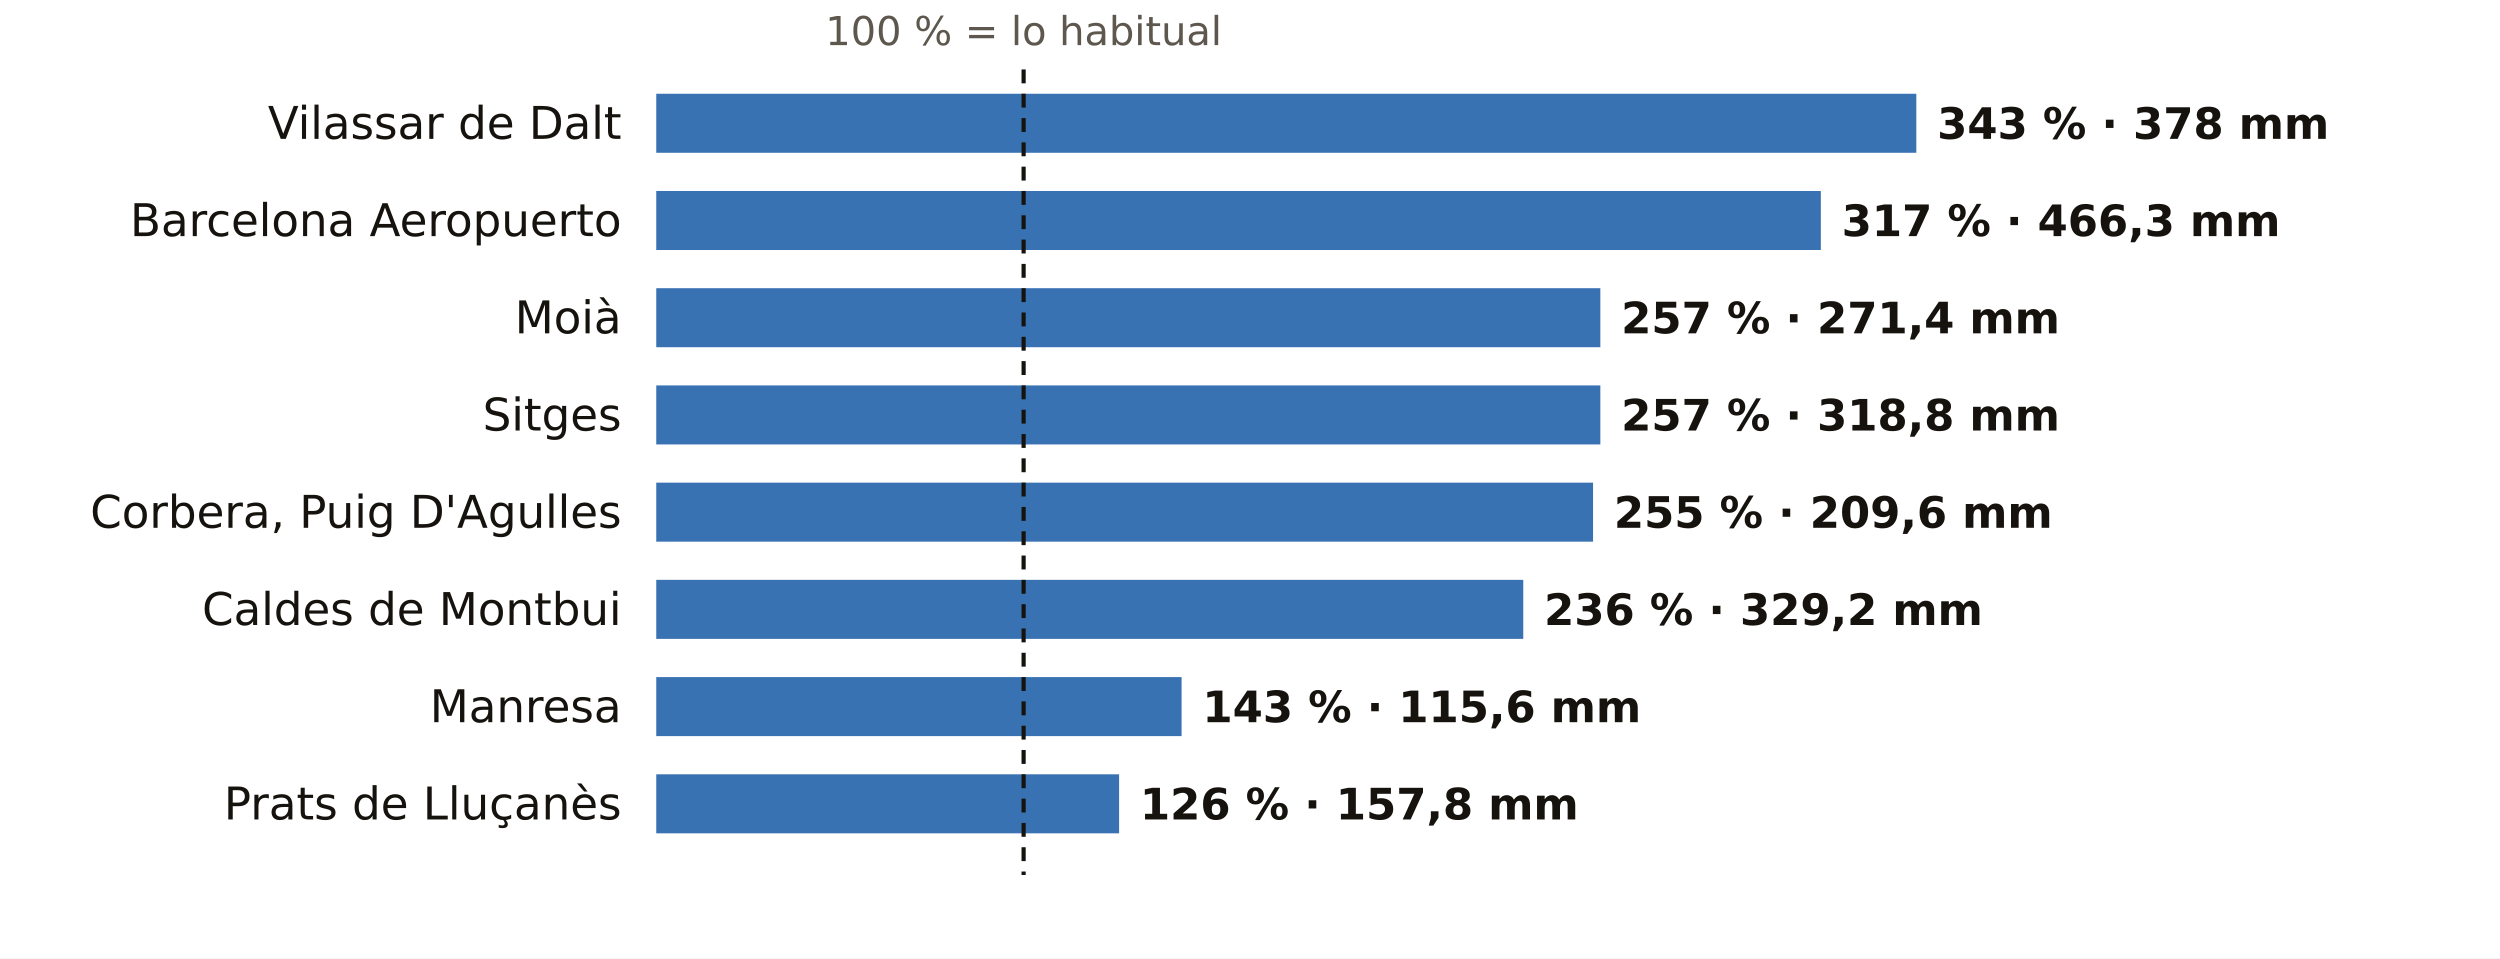
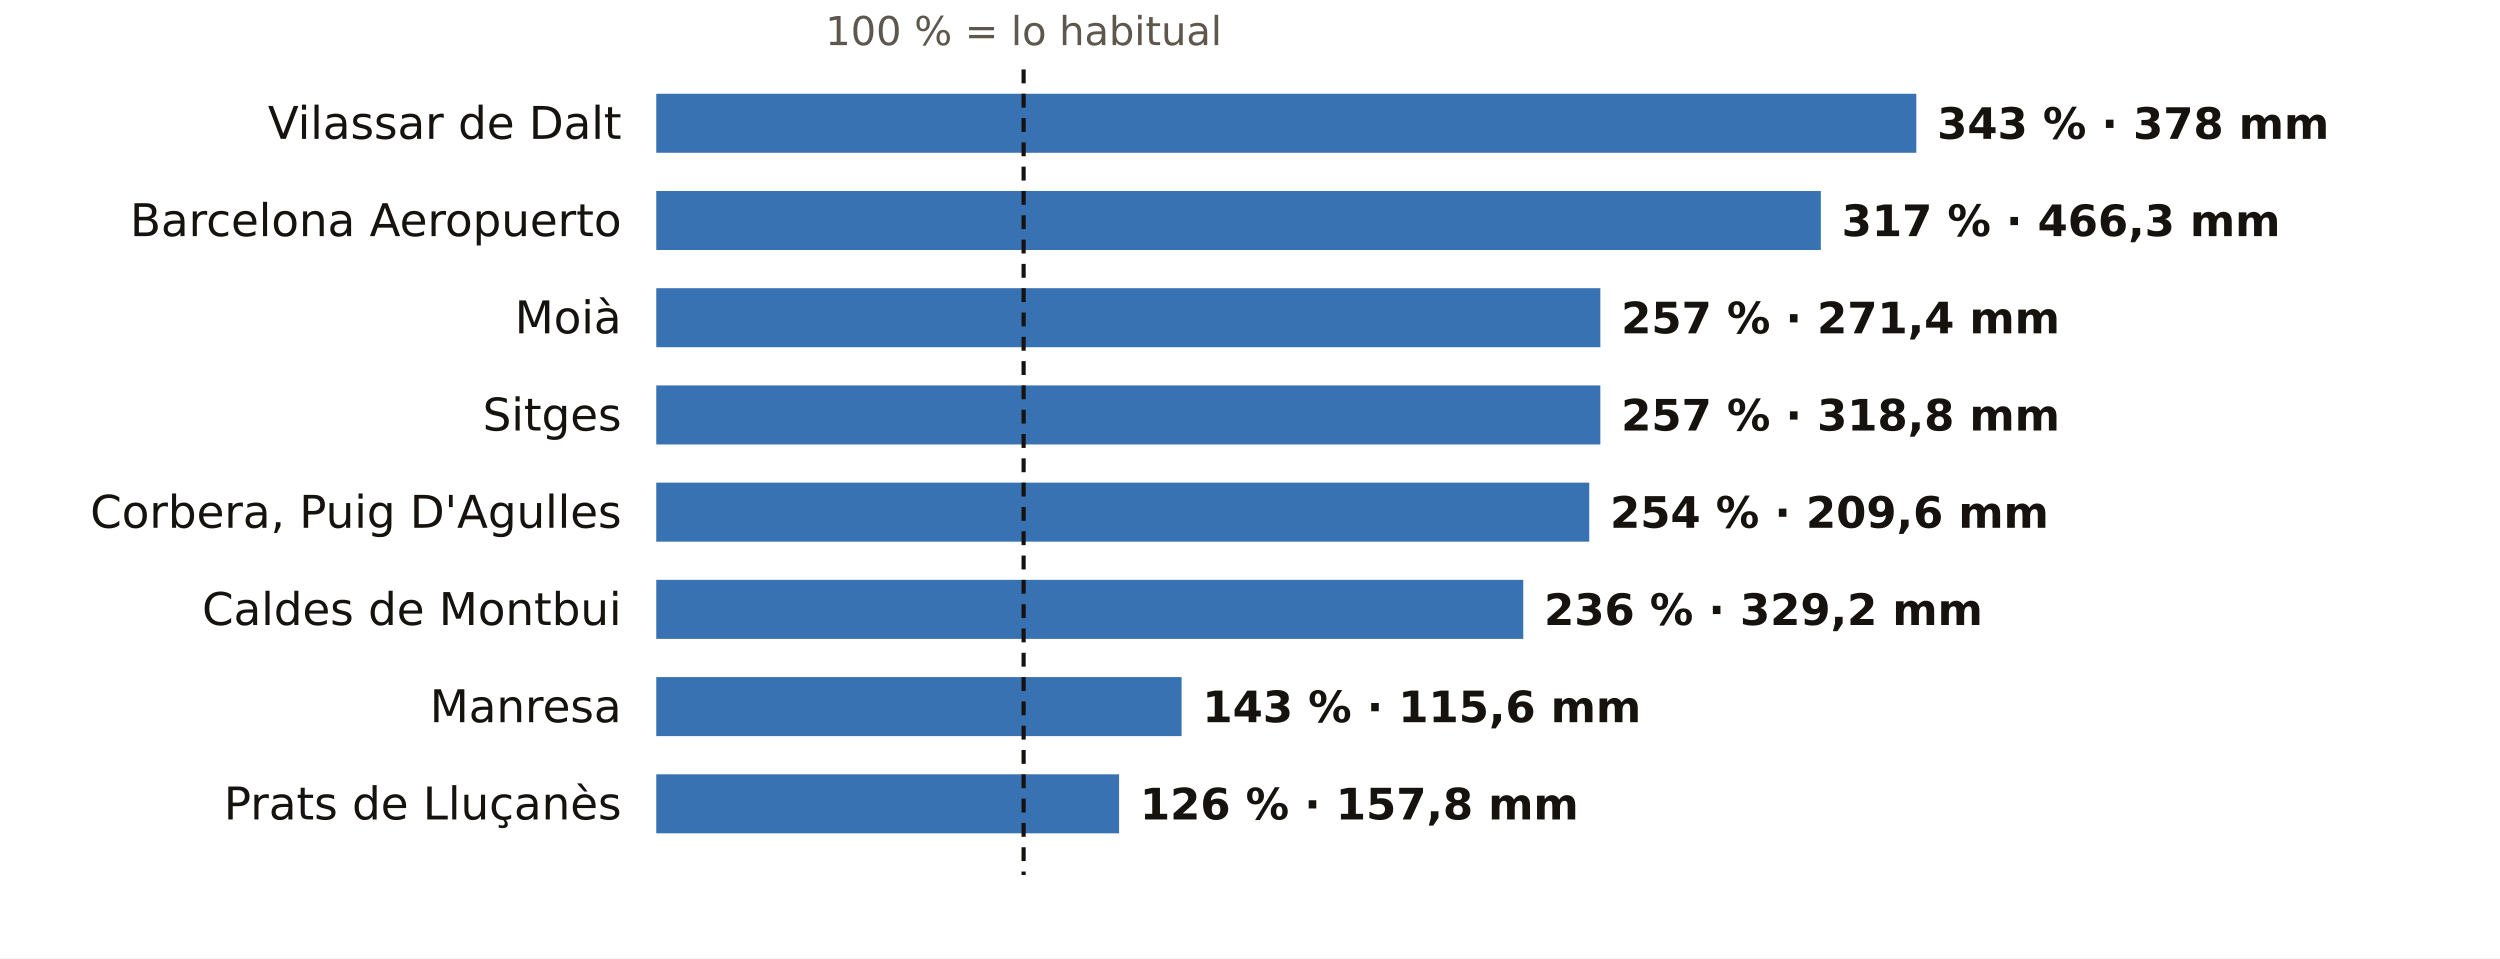
<svg xmlns="http://www.w3.org/2000/svg" viewBox="0 0 720 276" width="720" height="276" role="img" aria-label="El otoño en los pluviómetros de AEMET de Barcelona: % de lo habitual">
  <rect width="720" height="276" fill="#FFFFFF" />
  <text x="294.8" y="13.0" font-size="11.5" fill="#5E574E" text-anchor="middle" font-weight="400" font-family="Public Sans, DejaVu Sans, Arial, sans-serif">100 % = lo habitual</text>
  <text x="179.0" y="40.0" font-size="13" fill="#16130F" text-anchor="end" font-weight="500" font-family="Public Sans, DejaVu Sans, Arial, sans-serif">Vilassar de Dalt</text>
  <rect x="189" y="27" width="362.9" height="17" fill="#1F5FA8" opacity="0.88" />
  <text x="557.9" y="40.0" font-size="12.5" fill="#16130F" text-anchor="start" font-weight="600" font-family="Public Sans, DejaVu Sans, Arial, sans-serif">343 % · 378 mm</text>
  <text x="179.0" y="68.0" font-size="13" fill="#16130F" text-anchor="end" font-weight="500" font-family="Public Sans, DejaVu Sans, Arial, sans-serif">Barcelona Aeropuerto</text>
  <rect x="189" y="55" width="335.4" height="17" fill="#1F5FA8" opacity="0.88" />
  <text x="530.4" y="68.0" font-size="12.5" fill="#16130F" text-anchor="start" font-weight="600" font-family="Public Sans, DejaVu Sans, Arial, sans-serif">317 % · 466,3 mm</text>
  <text x="179.0" y="96.0" font-size="13" fill="#16130F" text-anchor="end" font-weight="500" font-family="Public Sans, DejaVu Sans, Arial, sans-serif">Moià</text>
  <rect x="189" y="83" width="271.9" height="17" fill="#1F5FA8" opacity="0.88" />
  <text x="466.9" y="96.0" font-size="12.5" fill="#16130F" text-anchor="start" font-weight="600" font-family="Public Sans, DejaVu Sans, Arial, sans-serif">257 % · 271,4 mm</text>
  <text x="179.0" y="124.0" font-size="13" fill="#16130F" text-anchor="end" font-weight="500" font-family="Public Sans, DejaVu Sans, Arial, sans-serif">Sitges</text>
  <rect x="189" y="111" width="271.9" height="17" fill="#1F5FA8" opacity="0.88" />
  <text x="466.9" y="124.0" font-size="12.5" fill="#16130F" text-anchor="start" font-weight="600" font-family="Public Sans, DejaVu Sans, Arial, sans-serif">257 % · 318,8 mm</text>
  <text x="179.0" y="152.0" font-size="13" fill="#16130F" text-anchor="end" font-weight="500" font-family="Public Sans, DejaVu Sans, Arial, sans-serif">Corbera, Puig D'Agulles</text>
-   <rect x="189" y="139" width="269.8" height="17" fill="#1F5FA8" opacity="0.88" />
-   <text x="464.8" y="152.0" font-size="12.5" fill="#16130F" text-anchor="start" font-weight="600" font-family="Public Sans, DejaVu Sans, Arial, sans-serif">255 % · 209,6 mm</text>
+   <rect x="189" y="139" width="268.7" height="17" fill="#1F5FA8" opacity="0.88" />
+   <text x="463.7" y="152.0" font-size="12.5" fill="#16130F" text-anchor="start" font-weight="600" font-family="Public Sans, DejaVu Sans, Arial, sans-serif">254 % · 209,6 mm</text>
  <text x="179.0" y="180.0" font-size="13" fill="#16130F" text-anchor="end" font-weight="500" font-family="Public Sans, DejaVu Sans, Arial, sans-serif">Caldes de Montbui</text>
  <rect x="189" y="167" width="249.7" height="17" fill="#1F5FA8" opacity="0.88" />
  <text x="444.7" y="180.0" font-size="12.5" fill="#16130F" text-anchor="start" font-weight="600" font-family="Public Sans, DejaVu Sans, Arial, sans-serif">236 % · 329,2 mm</text>
  <text x="179.0" y="208.0" font-size="13" fill="#16130F" text-anchor="end" font-weight="500" font-family="Public Sans, DejaVu Sans, Arial, sans-serif">Manresa</text>
  <rect x="189" y="195" width="151.3" height="17" fill="#1F5FA8" opacity="0.88" />
  <text x="346.3" y="208.0" font-size="12.5" fill="#16130F" text-anchor="start" font-weight="600" font-family="Public Sans, DejaVu Sans, Arial, sans-serif">143 % · 115,6 mm</text>
  <text x="179.0" y="236.0" font-size="13" fill="#16130F" text-anchor="end" font-weight="500" font-family="Public Sans, DejaVu Sans, Arial, sans-serif">Prats de Lluçanès</text>
  <rect x="189" y="223" width="133.3" height="17" fill="#1F5FA8" opacity="0.88" />
  <text x="328.3" y="236.0" font-size="12.5" fill="#16130F" text-anchor="start" font-weight="600" font-family="Public Sans, DejaVu Sans, Arial, sans-serif">126 % · 157,8 mm</text>
  <line x1="294.8" x2="294.8" y1="20" y2="252" stroke="#16130F" stroke-width="1.2" stroke-dasharray="4 3" />
</svg>
